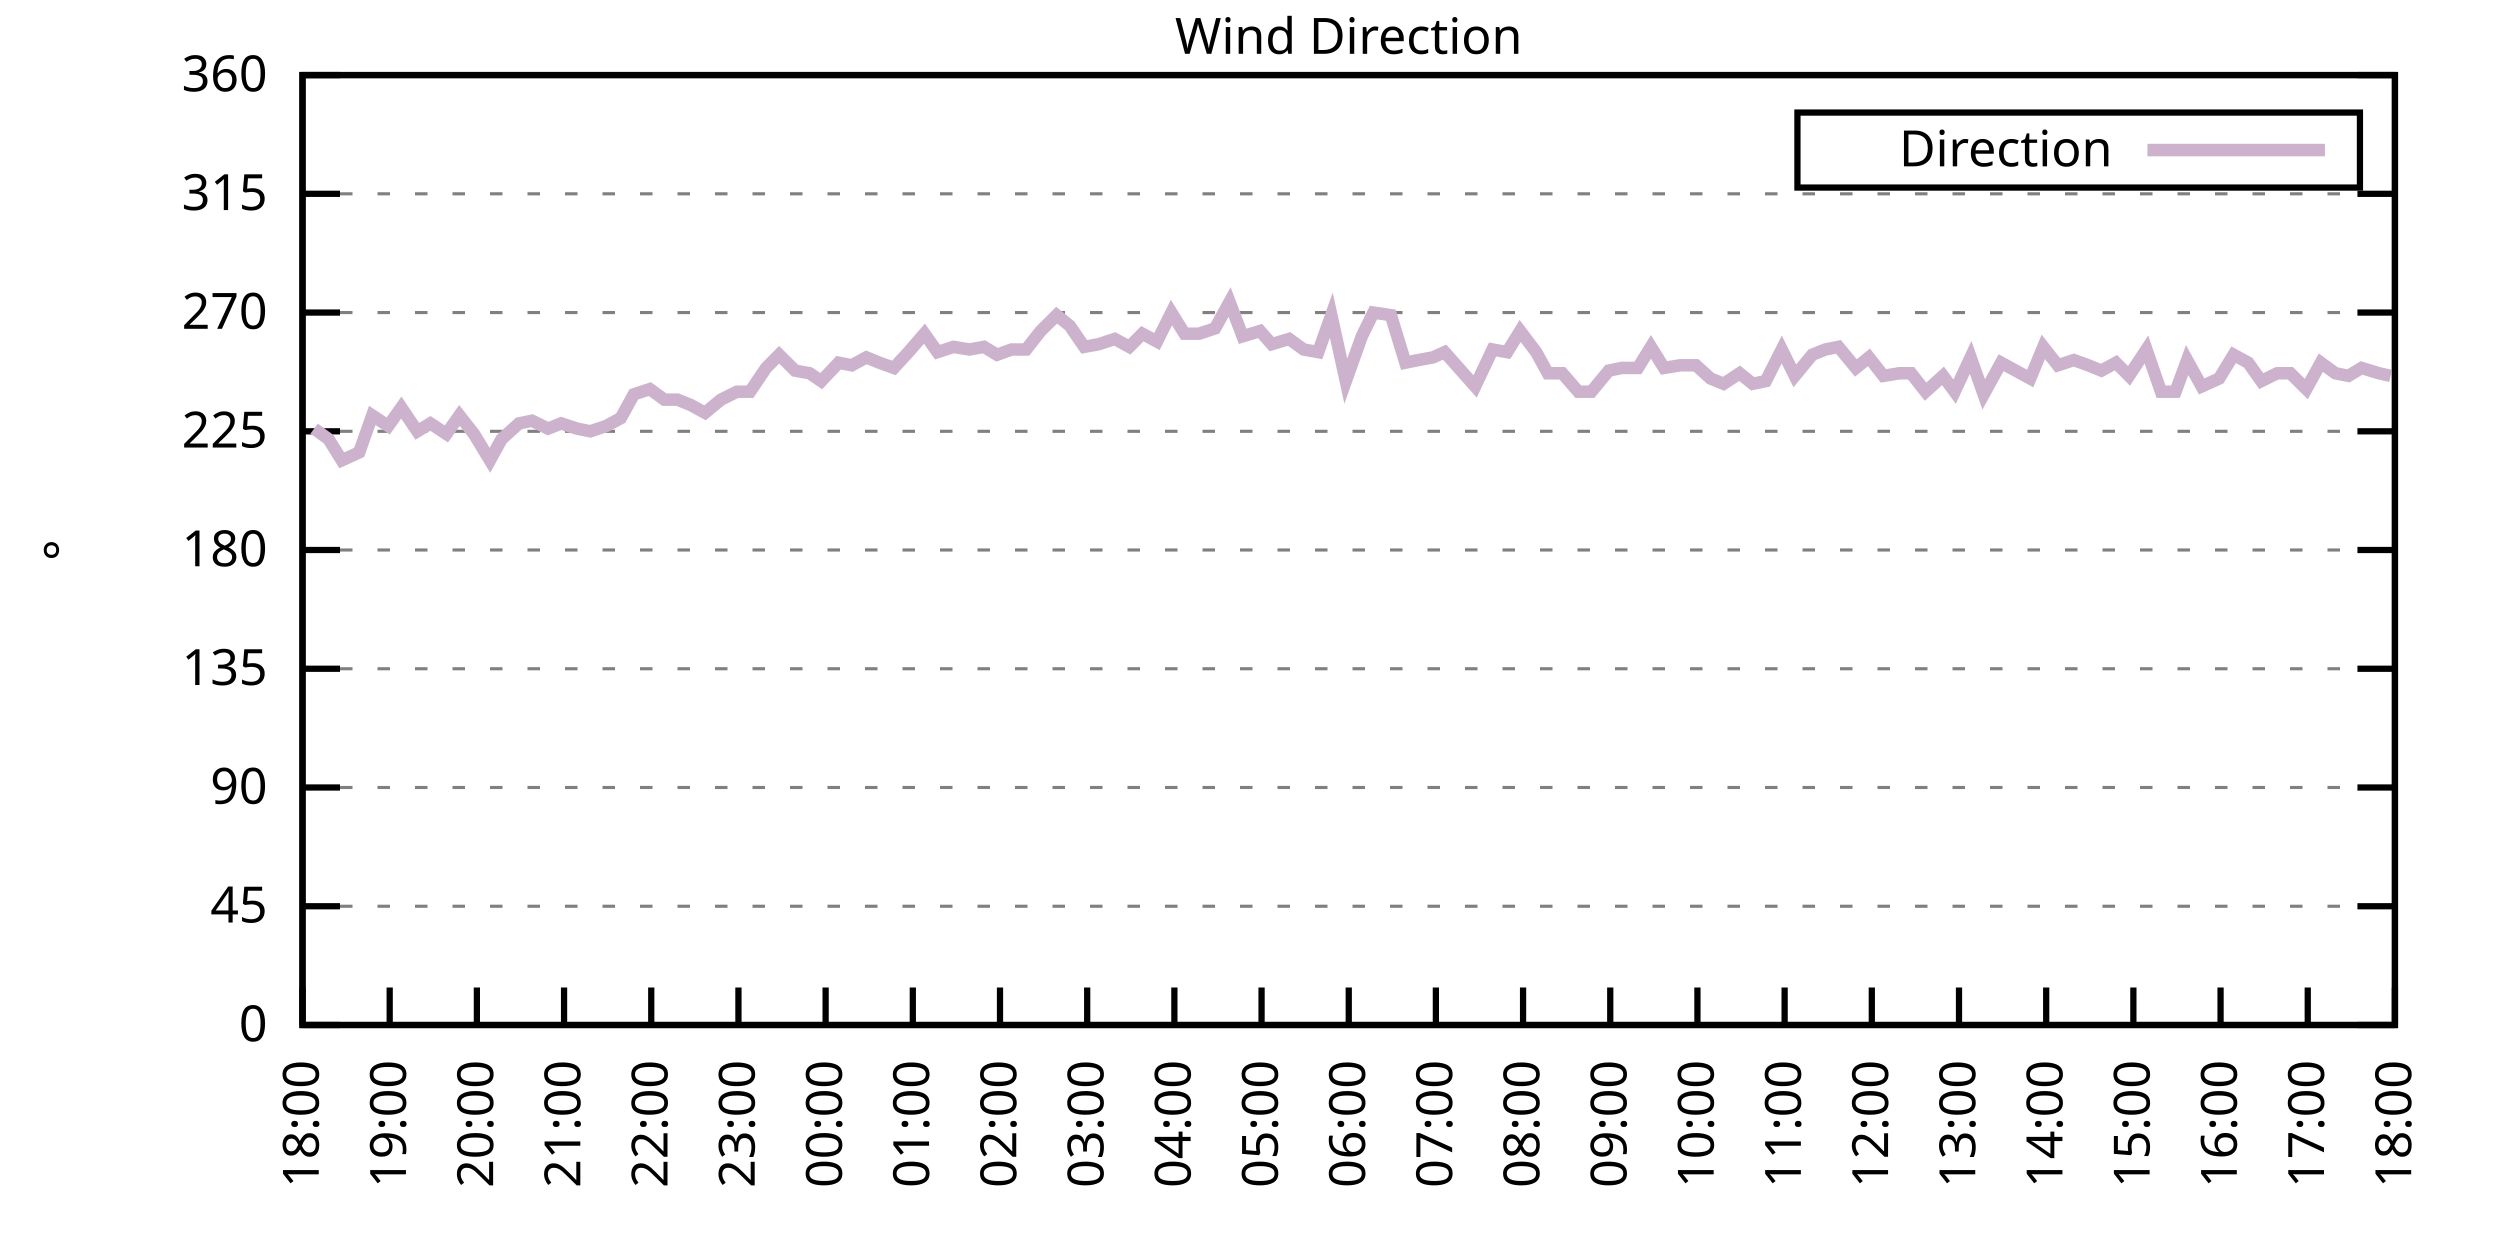
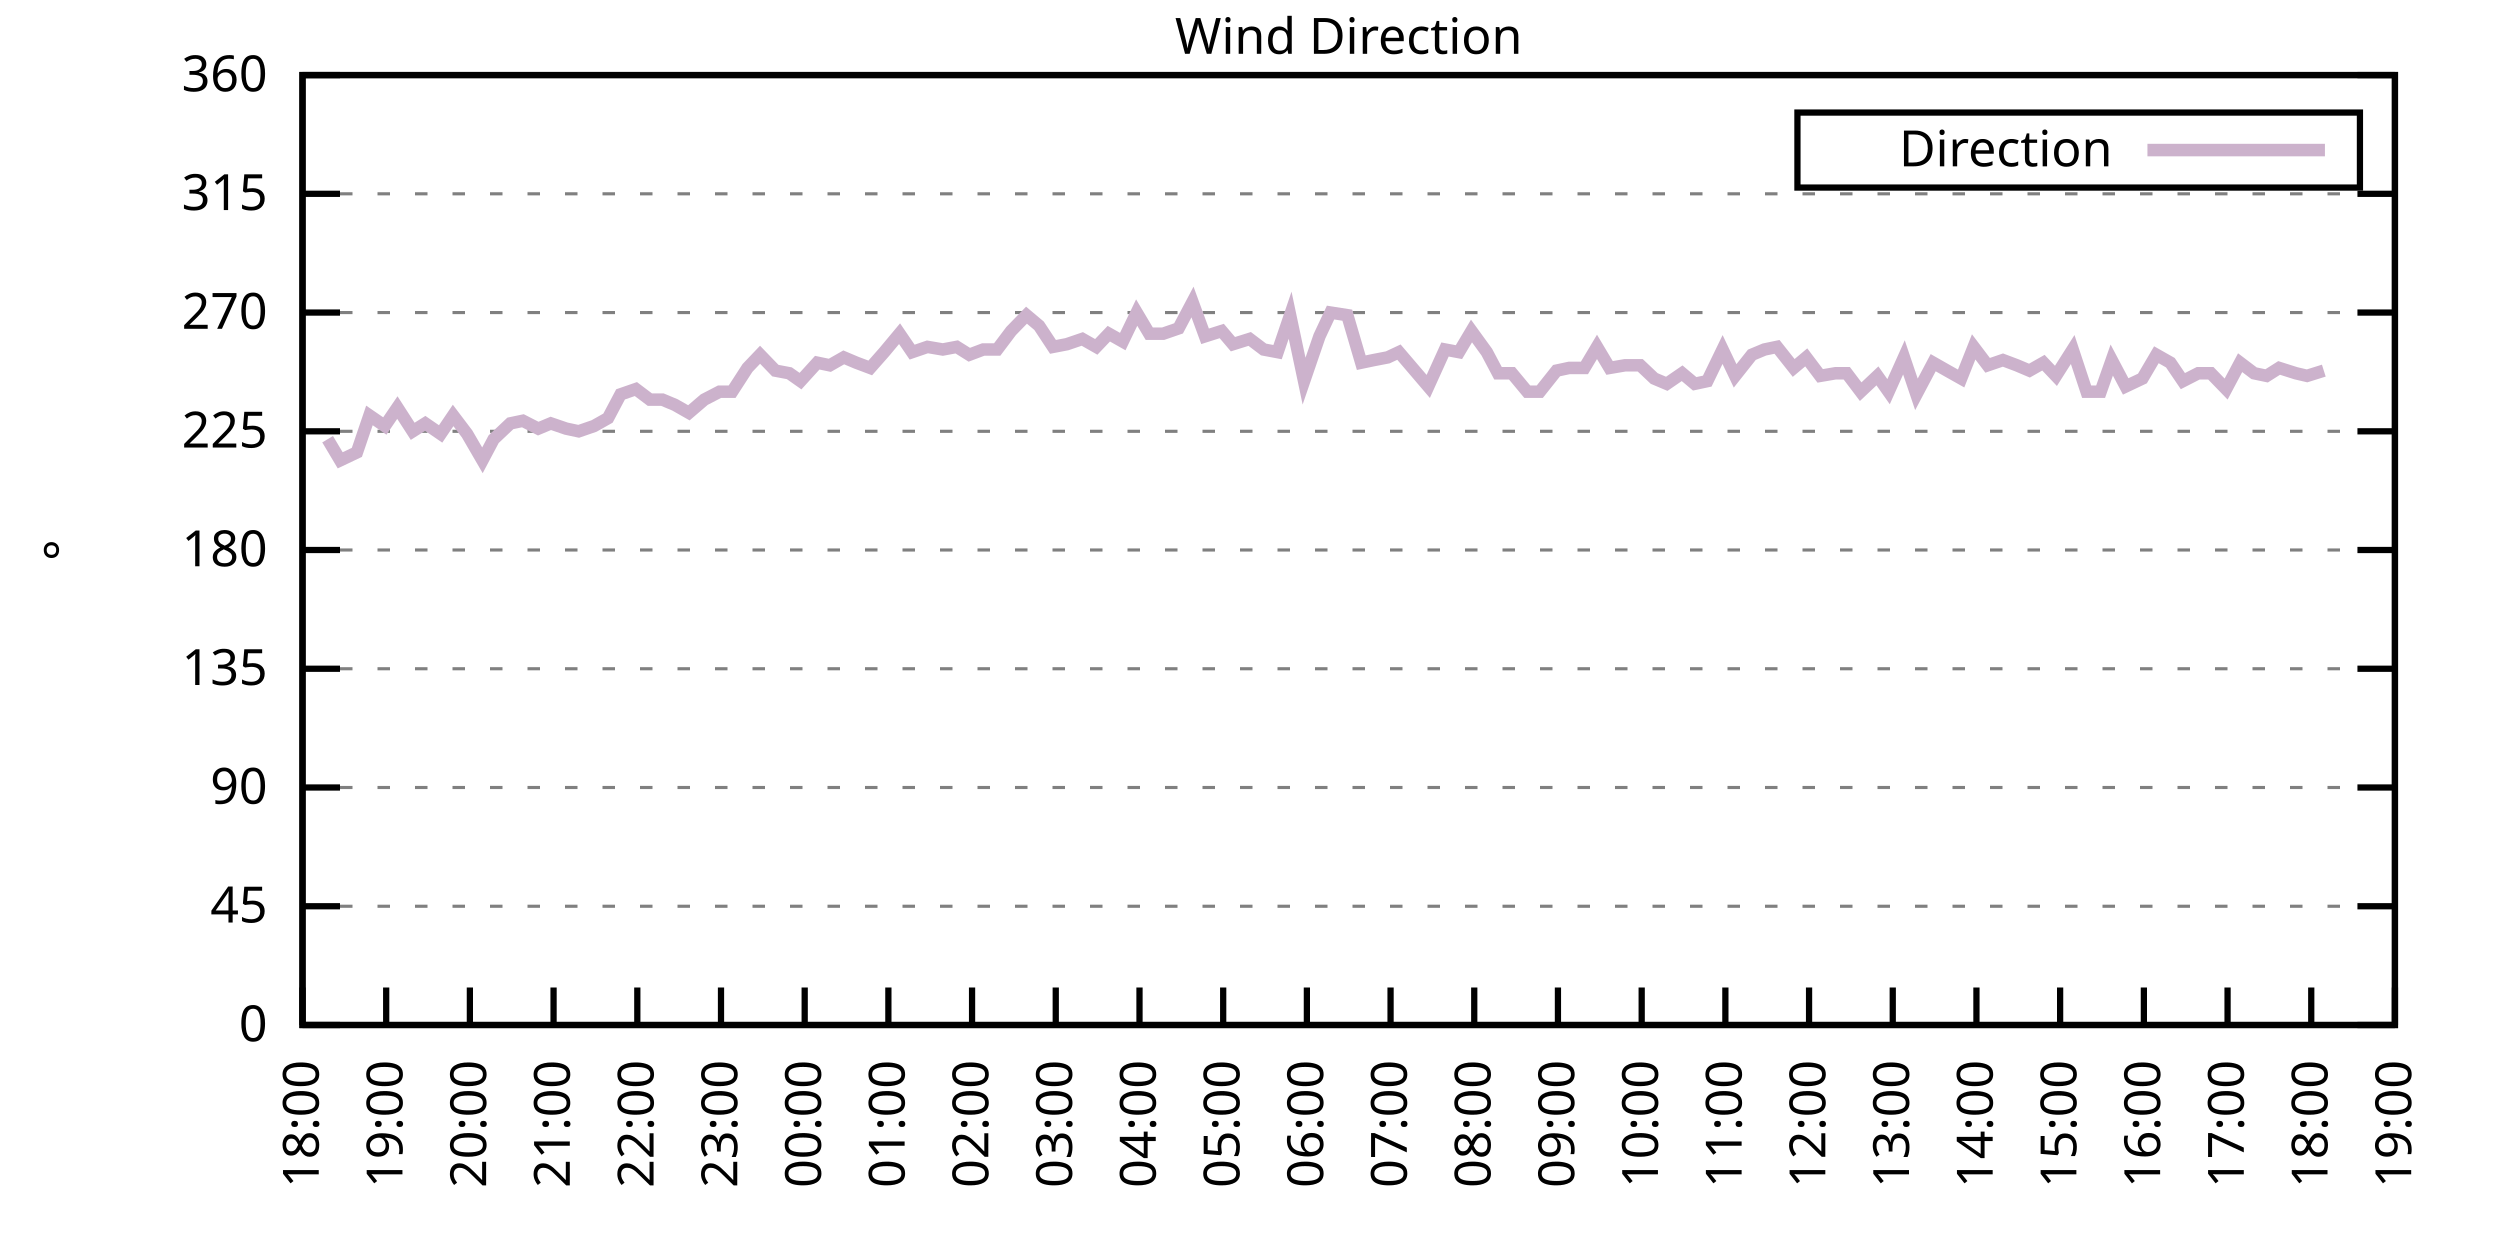
<svg xmlns="http://www.w3.org/2000/svg" xmlns:xlink="http://www.w3.org/1999/xlink" width="400" height="200" viewBox="0 0 400 200">
  <g id="gnuplot_canvas">
    <rect x="0" y="0" width="400" height="200" fill="none" />
    <defs>
      <circle id="gpDot" r="0.5" stroke-width="0.5" stroke="currentColor" />
      <path id="gpPt0" stroke-width="0.333" stroke="currentColor" d="M-1,0 h2 M0,-1 v2" />
      <path id="gpPt1" stroke-width="0.333" stroke="currentColor" d="M-1,-1 L1,1 M1,-1 L-1,1" />
      <path id="gpPt2" stroke-width="0.333" stroke="currentColor" d="M-1,0 L1,0 M0,-1 L0,1 M-1,-1 L1,1 M-1,1 L1,-1" />
      <rect id="gpPt3" stroke-width="0.333" stroke="currentColor" x="-1" y="-1" width="2" height="2" />
      <rect id="gpPt4" stroke-width="0.333" stroke="currentColor" fill="currentColor" x="-1" y="-1" width="2" height="2" />
      <circle id="gpPt5" stroke-width="0.333" stroke="currentColor" cx="0" cy="0" r="1" />
      <use xlink:href="#gpPt5" id="gpPt6" fill="currentColor" stroke="none" />
      <path id="gpPt7" stroke-width="0.333" stroke="currentColor" d="M0,-1.33 L-1.33,0.67 L1.33,0.67 z" />
      <use xlink:href="#gpPt7" id="gpPt8" fill="currentColor" stroke="none" />
      <use xlink:href="#gpPt7" id="gpPt9" stroke="currentColor" transform="rotate(180)" />
      <use xlink:href="#gpPt9" id="gpPt10" fill="currentColor" stroke="none" />
      <use xlink:href="#gpPt3" id="gpPt11" stroke="currentColor" transform="rotate(45)" />
      <use xlink:href="#gpPt11" id="gpPt12" fill="currentColor" stroke="none" />
      <path id="gpPt13" stroke-width="0.333" stroke="currentColor" d="M0,1.330 L1.265,0.411 L0.782,-1.067 L-0.782,-1.076 L-1.265,0.411 z" />
      <use xlink:href="#gpPt13" id="gpPt14" fill="currentColor" stroke="none" />
      <filter id="textbox" filterUnits="objectBoundingBox" x="0" y="0" height="1" width="1">
        <feFlood flood-color="white" flood-opacity="1" result="bgnd" />
        <feComposite in="SourceGraphic" in2="bgnd" operator="atop" />
      </filter>
      <filter id="greybox" filterUnits="objectBoundingBox" x="0" y="0" height="1" width="1">
        <feFlood flood-color="lightgrey" flood-opacity="1" result="grey" />
        <feComposite in="SourceGraphic" in2="grey" operator="atop" />
      </filter>
    </defs>
    <g fill="none" color="white" stroke="currentColor" stroke-width="1.00" stroke-linecap="butt" stroke-linejoin="miter">
</g>
    <g fill="none" color="black" stroke="currentColor" stroke-width="1.00" stroke-linecap="butt" stroke-linejoin="miter">
      <g stroke="none" shape-rendering="crispEdges">
        <polygon fill="rgb(255, 255, 255)" points="48.40,164.00 383.18,164.00 383.18,12.02 48.40,12.02 " />
      </g>
    </g>
    <g fill="none" color="black" stroke="currentColor" stroke-width="1.00" stroke-linecap="butt" stroke-linejoin="miter">
</g>
    <g fill="none" color="black" stroke="black" stroke-width="0.50" stroke-linecap="butt" stroke-linejoin="miter">
</g>
    <g fill="none" color="gray" stroke="currentColor" stroke-width="0.50" stroke-linecap="butt" stroke-linejoin="miter">
      <path stroke="gray" stroke-dasharray="2,4" class="gridline" d="M48.40,164.00 L383.19,164.00  " />
    </g>
    <g fill="none" color="gray" stroke="gray" stroke-width="1.00" stroke-linecap="butt" stroke-linejoin="miter">
</g>
    <g fill="none" color="black" stroke="currentColor" stroke-width="1.00" stroke-linecap="butt" stroke-linejoin="miter">
      <path stroke="black" d="M48.40,164.00 L54.40,164.00 M383.19,164.00 L377.19,164.00  " />
      <g transform="translate(42.80,166.60)" stroke="none" fill="black" font-family="Sans" font-size="8.00" text-anchor="end">
        <text>
          <tspan font-family="Sans"> 0</tspan>
        </text>
      </g>
    </g>
    <g fill="none" color="black" stroke="currentColor" stroke-width="1.00" stroke-linecap="butt" stroke-linejoin="miter">
</g>
    <g fill="none" color="black" stroke="black" stroke-width="0.50" stroke-linecap="butt" stroke-linejoin="miter">
</g>
    <g fill="none" color="gray" stroke="currentColor" stroke-width="0.50" stroke-linecap="butt" stroke-linejoin="miter">
      <path stroke="gray" stroke-dasharray="2,4" class="gridline" d="M48.40,145.00 L383.19,145.00  " />
    </g>
    <g fill="none" color="gray" stroke="gray" stroke-width="1.00" stroke-linecap="butt" stroke-linejoin="miter">
</g>
    <g fill="none" color="black" stroke="currentColor" stroke-width="1.00" stroke-linecap="butt" stroke-linejoin="miter">
      <path stroke="black" d="M48.40,145.00 L54.40,145.00 M383.19,145.00 L377.19,145.00  " />
      <g transform="translate(42.80,147.60)" stroke="none" fill="black" font-family="Sans" font-size="8.00" text-anchor="end">
        <text>
          <tspan font-family="Sans"> 45</tspan>
        </text>
      </g>
    </g>
    <g fill="none" color="black" stroke="currentColor" stroke-width="1.00" stroke-linecap="butt" stroke-linejoin="miter">
</g>
    <g fill="none" color="black" stroke="black" stroke-width="0.50" stroke-linecap="butt" stroke-linejoin="miter">
</g>
    <g fill="none" color="gray" stroke="currentColor" stroke-width="0.50" stroke-linecap="butt" stroke-linejoin="miter">
      <path stroke="gray" stroke-dasharray="2,4" class="gridline" d="M48.40,126.00 L383.19,126.00  " />
    </g>
    <g fill="none" color="gray" stroke="gray" stroke-width="1.00" stroke-linecap="butt" stroke-linejoin="miter">
</g>
    <g fill="none" color="black" stroke="currentColor" stroke-width="1.00" stroke-linecap="butt" stroke-linejoin="miter">
      <path stroke="black" d="M48.40,126.00 L54.40,126.00 M383.19,126.00 L377.19,126.00  " />
      <g transform="translate(42.80,128.60)" stroke="none" fill="black" font-family="Sans" font-size="8.00" text-anchor="end">
        <text>
          <tspan font-family="Sans"> 90</tspan>
        </text>
      </g>
    </g>
    <g fill="none" color="black" stroke="currentColor" stroke-width="1.00" stroke-linecap="butt" stroke-linejoin="miter">
</g>
    <g fill="none" color="black" stroke="black" stroke-width="0.50" stroke-linecap="butt" stroke-linejoin="miter">
</g>
    <g fill="none" color="gray" stroke="currentColor" stroke-width="0.50" stroke-linecap="butt" stroke-linejoin="miter">
      <path stroke="gray" stroke-dasharray="2,4" class="gridline" d="M48.40,107.00 L383.19,107.00  " />
    </g>
    <g fill="none" color="gray" stroke="gray" stroke-width="1.00" stroke-linecap="butt" stroke-linejoin="miter">
</g>
    <g fill="none" color="black" stroke="currentColor" stroke-width="1.00" stroke-linecap="butt" stroke-linejoin="miter">
      <path stroke="black" d="M48.40,107.00 L54.40,107.00 M383.19,107.00 L377.19,107.00  " />
      <g transform="translate(42.80,109.60)" stroke="none" fill="black" font-family="Sans" font-size="8.00" text-anchor="end">
        <text>
          <tspan font-family="Sans"> 135</tspan>
        </text>
      </g>
    </g>
    <g fill="none" color="black" stroke="currentColor" stroke-width="1.00" stroke-linecap="butt" stroke-linejoin="miter">
</g>
    <g fill="none" color="black" stroke="black" stroke-width="0.50" stroke-linecap="butt" stroke-linejoin="miter">
</g>
    <g fill="none" color="gray" stroke="currentColor" stroke-width="0.50" stroke-linecap="butt" stroke-linejoin="miter">
      <path stroke="gray" stroke-dasharray="2,4" class="gridline" d="M48.40,88.00 L383.19,88.00  " />
    </g>
    <g fill="none" color="gray" stroke="gray" stroke-width="1.00" stroke-linecap="butt" stroke-linejoin="miter">
</g>
    <g fill="none" color="black" stroke="currentColor" stroke-width="1.00" stroke-linecap="butt" stroke-linejoin="miter">
      <path stroke="black" d="M48.40,88.00 L54.40,88.00 M383.19,88.00 L377.19,88.00  " />
      <g transform="translate(42.80,90.60)" stroke="none" fill="black" font-family="Sans" font-size="8.00" text-anchor="end">
        <text>
          <tspan font-family="Sans"> 180</tspan>
        </text>
      </g>
    </g>
    <g fill="none" color="black" stroke="currentColor" stroke-width="1.00" stroke-linecap="butt" stroke-linejoin="miter">
</g>
    <g fill="none" color="black" stroke="black" stroke-width="0.50" stroke-linecap="butt" stroke-linejoin="miter">
</g>
    <g fill="none" color="gray" stroke="currentColor" stroke-width="0.50" stroke-linecap="butt" stroke-linejoin="miter">
      <path stroke="gray" stroke-dasharray="2,4" class="gridline" d="M48.40,69.01 L383.19,69.01  " />
    </g>
    <g fill="none" color="gray" stroke="gray" stroke-width="1.00" stroke-linecap="butt" stroke-linejoin="miter">
</g>
    <g fill="none" color="black" stroke="currentColor" stroke-width="1.00" stroke-linecap="butt" stroke-linejoin="miter">
      <path stroke="black" d="M48.40,69.01 L54.40,69.01 M383.19,69.01 L377.19,69.01  " />
      <g transform="translate(42.80,71.61)" stroke="none" fill="black" font-family="Sans" font-size="8.00" text-anchor="end">
        <text>
          <tspan font-family="Sans"> 225</tspan>
        </text>
      </g>
    </g>
    <g fill="none" color="black" stroke="currentColor" stroke-width="1.00" stroke-linecap="butt" stroke-linejoin="miter">
</g>
    <g fill="none" color="black" stroke="black" stroke-width="0.50" stroke-linecap="butt" stroke-linejoin="miter">
</g>
    <g fill="none" color="gray" stroke="currentColor" stroke-width="0.50" stroke-linecap="butt" stroke-linejoin="miter">
      <path stroke="gray" stroke-dasharray="2,4" class="gridline" d="M48.40,50.01 L383.19,50.01  " />
    </g>
    <g fill="none" color="gray" stroke="gray" stroke-width="1.00" stroke-linecap="butt" stroke-linejoin="miter">
</g>
    <g fill="none" color="black" stroke="currentColor" stroke-width="1.00" stroke-linecap="butt" stroke-linejoin="miter">
      <path stroke="black" d="M48.40,50.01 L54.40,50.01 M383.19,50.01 L377.19,50.01  " />
      <g transform="translate(42.80,52.61)" stroke="none" fill="black" font-family="Sans" font-size="8.00" text-anchor="end">
        <text>
          <tspan font-family="Sans"> 270</tspan>
        </text>
      </g>
    </g>
    <g fill="none" color="black" stroke="currentColor" stroke-width="1.00" stroke-linecap="butt" stroke-linejoin="miter">
</g>
    <g fill="none" color="black" stroke="black" stroke-width="0.50" stroke-linecap="butt" stroke-linejoin="miter">
</g>
    <g fill="none" color="gray" stroke="currentColor" stroke-width="0.50" stroke-linecap="butt" stroke-linejoin="miter">
      <path stroke="gray" stroke-dasharray="2,4" class="gridline" d="M48.40,31.01 L383.19,31.01  " />
    </g>
    <g fill="none" color="gray" stroke="gray" stroke-width="1.00" stroke-linecap="butt" stroke-linejoin="miter">
</g>
    <g fill="none" color="black" stroke="currentColor" stroke-width="1.00" stroke-linecap="butt" stroke-linejoin="miter">
      <path stroke="black" d="M48.40,31.01 L54.40,31.01 M383.19,31.01 L377.19,31.01  " />
      <g transform="translate(42.80,33.61)" stroke="none" fill="black" font-family="Sans" font-size="8.00" text-anchor="end">
        <text>
          <tspan font-family="Sans"> 315</tspan>
        </text>
      </g>
    </g>
    <g fill="none" color="black" stroke="currentColor" stroke-width="1.00" stroke-linecap="butt" stroke-linejoin="miter">
</g>
    <g fill="none" color="black" stroke="black" stroke-width="0.50" stroke-linecap="butt" stroke-linejoin="miter">
</g>
    <g fill="none" color="gray" stroke="currentColor" stroke-width="0.50" stroke-linecap="butt" stroke-linejoin="miter">
      <path stroke="gray" stroke-dasharray="2,4" class="gridline" d="M48.40,12.01 L383.19,12.01  " />
    </g>
    <g fill="none" color="gray" stroke="gray" stroke-width="1.00" stroke-linecap="butt" stroke-linejoin="miter">
</g>
    <g fill="none" color="black" stroke="currentColor" stroke-width="1.00" stroke-linecap="butt" stroke-linejoin="miter">
      <path stroke="black" d="M48.40,12.01 L54.40,12.01 M383.19,12.01 L377.19,12.01  " />
      <g transform="translate(42.80,14.61)" stroke="none" fill="black" font-family="Sans" font-size="8.00" text-anchor="end">
        <text>
          <tspan font-family="Sans"> 360</tspan>
        </text>
      </g>
    </g>
    <g fill="none" color="black" stroke="currentColor" stroke-width="1.00" stroke-linecap="butt" stroke-linejoin="miter">
      <path stroke="black" d="M48.40,164.00 L48.40,158.00  " />
      <g transform="translate(51.00,169.60) rotate(270.00)" stroke="none" fill="black" font-family="Sans" font-size="8.00" text-anchor="end">
        <text>
          <tspan font-family="Sans">18:00</tspan>
        </text>
      </g>
    </g>
    <g fill="none" color="black" stroke="currentColor" stroke-width="1.00" stroke-linecap="butt" stroke-linejoin="miter">
-       <path stroke="black" d="M62.35,164.00 L62.35,158.00  " />
-       <g transform="translate(64.95,169.60) rotate(270.00)" stroke="none" fill="black" font-family="Sans" font-size="8.00" text-anchor="end">
+       <path stroke="black" d="M61.79,164.00 L61.79,158.00  " />
+       <g transform="translate(64.39,169.60) rotate(270.00)" stroke="none" fill="black" font-family="Sans" font-size="8.00" text-anchor="end">
        <text>
          <tspan font-family="Sans">19:00</tspan>
        </text>
      </g>
    </g>
    <g fill="none" color="black" stroke="currentColor" stroke-width="1.00" stroke-linecap="butt" stroke-linejoin="miter">
-       <path stroke="black" d="M76.30,164.00 L76.30,158.00  " />
-       <g transform="translate(78.90,169.60) rotate(270.00)" stroke="none" fill="black" font-family="Sans" font-size="8.00" text-anchor="end">
+       <path stroke="black" d="M75.18,164.00 L75.18,158.00  " />
+       <g transform="translate(77.78,169.60) rotate(270.00)" stroke="none" fill="black" font-family="Sans" font-size="8.00" text-anchor="end">
        <text>
          <tspan font-family="Sans">20:00</tspan>
        </text>
      </g>
    </g>
    <g fill="none" color="black" stroke="currentColor" stroke-width="1.00" stroke-linecap="butt" stroke-linejoin="miter">
-       <path stroke="black" d="M90.25,164.00 L90.25,158.00  " />
-       <g transform="translate(92.85,169.60) rotate(270.00)" stroke="none" fill="black" font-family="Sans" font-size="8.00" text-anchor="end">
+       <path stroke="black" d="M88.57,164.00 L88.57,158.00  " />
+       <g transform="translate(91.17,169.60) rotate(270.00)" stroke="none" fill="black" font-family="Sans" font-size="8.00" text-anchor="end">
        <text>
          <tspan font-family="Sans">21:00</tspan>
        </text>
      </g>
    </g>
    <g fill="none" color="black" stroke="currentColor" stroke-width="1.00" stroke-linecap="butt" stroke-linejoin="miter">
-       <path stroke="black" d="M104.20,164.00 L104.20,158.00  " />
-       <g transform="translate(106.80,169.60) rotate(270.00)" stroke="none" fill="black" font-family="Sans" font-size="8.00" text-anchor="end">
+       <path stroke="black" d="M101.97,164.00 L101.97,158.00  " />
+       <g transform="translate(104.57,169.60) rotate(270.00)" stroke="none" fill="black" font-family="Sans" font-size="8.00" text-anchor="end">
        <text>
          <tspan font-family="Sans">22:00</tspan>
        </text>
      </g>
    </g>
    <g fill="none" color="black" stroke="currentColor" stroke-width="1.00" stroke-linecap="butt" stroke-linejoin="miter">
-       <path stroke="black" d="M118.15,164.00 L118.15,158.00  " />
-       <g transform="translate(120.75,169.60) rotate(270.00)" stroke="none" fill="black" font-family="Sans" font-size="8.00" text-anchor="end">
+       <path stroke="black" d="M115.36,164.00 L115.36,158.00  " />
+       <g transform="translate(117.96,169.60) rotate(270.00)" stroke="none" fill="black" font-family="Sans" font-size="8.00" text-anchor="end">
        <text>
          <tspan font-family="Sans">23:00</tspan>
        </text>
      </g>
    </g>
    <g fill="none" color="black" stroke="currentColor" stroke-width="1.00" stroke-linecap="butt" stroke-linejoin="miter">
-       <path stroke="black" d="M132.10,164.00 L132.10,158.00  " />
-       <g transform="translate(134.70,169.60) rotate(270.00)" stroke="none" fill="black" font-family="Sans" font-size="8.00" text-anchor="end">
+       <path stroke="black" d="M128.75,164.00 L128.75,158.00  " />
+       <g transform="translate(131.35,169.60) rotate(270.00)" stroke="none" fill="black" font-family="Sans" font-size="8.00" text-anchor="end">
        <text>
          <tspan font-family="Sans">00:00</tspan>
        </text>
      </g>
    </g>
    <g fill="none" color="black" stroke="currentColor" stroke-width="1.00" stroke-linecap="butt" stroke-linejoin="miter">
-       <path stroke="black" d="M146.05,164.00 L146.05,158.00  " />
-       <g transform="translate(148.65,169.60) rotate(270.00)" stroke="none" fill="black" font-family="Sans" font-size="8.00" text-anchor="end">
+       <path stroke="black" d="M142.14,164.00 L142.14,158.00  " />
+       <g transform="translate(144.74,169.60) rotate(270.00)" stroke="none" fill="black" font-family="Sans" font-size="8.00" text-anchor="end">
        <text>
          <tspan font-family="Sans">01:00</tspan>
        </text>
      </g>
    </g>
    <g fill="none" color="black" stroke="currentColor" stroke-width="1.00" stroke-linecap="butt" stroke-linejoin="miter">
-       <path stroke="black" d="M160.00,164.00 L160.00,158.00  " />
-       <g transform="translate(162.60,169.60) rotate(270.00)" stroke="none" fill="black" font-family="Sans" font-size="8.00" text-anchor="end">
+       <path stroke="black" d="M155.53,164.00 L155.53,158.00  " />
+       <g transform="translate(158.13,169.60) rotate(270.00)" stroke="none" fill="black" font-family="Sans" font-size="8.00" text-anchor="end">
        <text>
          <tspan font-family="Sans">02:00</tspan>
        </text>
      </g>
    </g>
    <g fill="none" color="black" stroke="currentColor" stroke-width="1.00" stroke-linecap="butt" stroke-linejoin="miter">
-       <path stroke="black" d="M173.95,164.00 L173.95,158.00  " />
-       <g transform="translate(176.55,169.60) rotate(270.00)" stroke="none" fill="black" font-family="Sans" font-size="8.00" text-anchor="end">
+       <path stroke="black" d="M168.92,164.00 L168.92,158.00  " />
+       <g transform="translate(171.52,169.60) rotate(270.00)" stroke="none" fill="black" font-family="Sans" font-size="8.00" text-anchor="end">
        <text>
          <tspan font-family="Sans">03:00</tspan>
        </text>
      </g>
    </g>
    <g fill="none" color="black" stroke="currentColor" stroke-width="1.00" stroke-linecap="butt" stroke-linejoin="miter">
-       <path stroke="black" d="M187.90,164.00 L187.90,158.00  " />
-       <g transform="translate(190.50,169.60) rotate(270.00)" stroke="none" fill="black" font-family="Sans" font-size="8.00" text-anchor="end">
+       <path stroke="black" d="M182.32,164.00 L182.32,158.00  " />
+       <g transform="translate(184.92,169.60) rotate(270.00)" stroke="none" fill="black" font-family="Sans" font-size="8.00" text-anchor="end">
        <text>
          <tspan font-family="Sans">04:00</tspan>
        </text>
      </g>
    </g>
    <g fill="none" color="black" stroke="currentColor" stroke-width="1.00" stroke-linecap="butt" stroke-linejoin="miter">
-       <path stroke="black" d="M201.85,164.00 L201.85,158.00  " />
-       <g transform="translate(204.45,169.60) rotate(270.00)" stroke="none" fill="black" font-family="Sans" font-size="8.00" text-anchor="end">
+       <path stroke="black" d="M195.71,164.00 L195.71,158.00  " />
+       <g transform="translate(198.31,169.60) rotate(270.00)" stroke="none" fill="black" font-family="Sans" font-size="8.00" text-anchor="end">
        <text>
          <tspan font-family="Sans">05:00</tspan>
        </text>
      </g>
    </g>
    <g fill="none" color="black" stroke="currentColor" stroke-width="1.00" stroke-linecap="butt" stroke-linejoin="miter">
-       <path stroke="black" d="M215.80,164.00 L215.80,158.00  " />
-       <g transform="translate(218.40,169.60) rotate(270.00)" stroke="none" fill="black" font-family="Sans" font-size="8.00" text-anchor="end">
+       <path stroke="black" d="M209.10,164.00 L209.10,158.00  " />
+       <g transform="translate(211.70,169.60) rotate(270.00)" stroke="none" fill="black" font-family="Sans" font-size="8.00" text-anchor="end">
        <text>
          <tspan font-family="Sans">06:00</tspan>
        </text>
      </g>
    </g>
    <g fill="none" color="black" stroke="currentColor" stroke-width="1.00" stroke-linecap="butt" stroke-linejoin="miter">
-       <path stroke="black" d="M229.74,164.00 L229.74,158.00  " />
-       <g transform="translate(232.34,169.60) rotate(270.00)" stroke="none" fill="black" font-family="Sans" font-size="8.00" text-anchor="end">
+       <path stroke="black" d="M222.49,164.00 L222.49,158.00  " />
+       <g transform="translate(225.09,169.60) rotate(270.00)" stroke="none" fill="black" font-family="Sans" font-size="8.00" text-anchor="end">
        <text>
          <tspan font-family="Sans">07:00</tspan>
        </text>
      </g>
    </g>
    <g fill="none" color="black" stroke="currentColor" stroke-width="1.00" stroke-linecap="butt" stroke-linejoin="miter">
-       <path stroke="black" d="M243.69,164.00 L243.69,158.00  " />
-       <g transform="translate(246.29,169.60) rotate(270.00)" stroke="none" fill="black" font-family="Sans" font-size="8.00" text-anchor="end">
+       <path stroke="black" d="M235.88,164.00 L235.88,158.00  " />
+       <g transform="translate(238.48,169.60) rotate(270.00)" stroke="none" fill="black" font-family="Sans" font-size="8.00" text-anchor="end">
        <text>
          <tspan font-family="Sans">08:00</tspan>
        </text>
      </g>
    </g>
    <g fill="none" color="black" stroke="currentColor" stroke-width="1.00" stroke-linecap="butt" stroke-linejoin="miter">
-       <path stroke="black" d="M257.64,164.00 L257.64,158.00  " />
-       <g transform="translate(260.24,169.60) rotate(270.00)" stroke="none" fill="black" font-family="Sans" font-size="8.00" text-anchor="end">
+       <path stroke="black" d="M249.27,164.00 L249.27,158.00  " />
+       <g transform="translate(251.87,169.60) rotate(270.00)" stroke="none" fill="black" font-family="Sans" font-size="8.00" text-anchor="end">
        <text>
          <tspan font-family="Sans">09:00</tspan>
        </text>
      </g>
    </g>
    <g fill="none" color="black" stroke="currentColor" stroke-width="1.00" stroke-linecap="butt" stroke-linejoin="miter">
-       <path stroke="black" d="M271.59,164.00 L271.59,158.00  " />
-       <g transform="translate(274.19,169.60) rotate(270.00)" stroke="none" fill="black" font-family="Sans" font-size="8.00" text-anchor="end">
+       <path stroke="black" d="M262.67,164.00 L262.67,158.00  " />
+       <g transform="translate(265.27,169.60) rotate(270.00)" stroke="none" fill="black" font-family="Sans" font-size="8.00" text-anchor="end">
        <text>
          <tspan font-family="Sans">10:00</tspan>
        </text>
      </g>
    </g>
    <g fill="none" color="black" stroke="currentColor" stroke-width="1.00" stroke-linecap="butt" stroke-linejoin="miter">
-       <path stroke="black" d="M285.54,164.00 L285.54,158.00  " />
-       <g transform="translate(288.14,169.60) rotate(270.00)" stroke="none" fill="black" font-family="Sans" font-size="8.00" text-anchor="end">
+       <path stroke="black" d="M276.06,164.00 L276.06,158.00  " />
+       <g transform="translate(278.66,169.60) rotate(270.00)" stroke="none" fill="black" font-family="Sans" font-size="8.00" text-anchor="end">
        <text>
          <tspan font-family="Sans">11:00</tspan>
        </text>
      </g>
    </g>
    <g fill="none" color="black" stroke="currentColor" stroke-width="1.00" stroke-linecap="butt" stroke-linejoin="miter">
-       <path stroke="black" d="M299.49,164.00 L299.49,158.00  " />
-       <g transform="translate(302.09,169.60) rotate(270.00)" stroke="none" fill="black" font-family="Sans" font-size="8.00" text-anchor="end">
+       <path stroke="black" d="M289.45,164.00 L289.45,158.00  " />
+       <g transform="translate(292.05,169.60) rotate(270.00)" stroke="none" fill="black" font-family="Sans" font-size="8.00" text-anchor="end">
        <text>
          <tspan font-family="Sans">12:00</tspan>
        </text>
      </g>
    </g>
    <g fill="none" color="black" stroke="currentColor" stroke-width="1.00" stroke-linecap="butt" stroke-linejoin="miter">
-       <path stroke="black" d="M313.44,164.00 L313.44,158.00  " />
-       <g transform="translate(316.04,169.60) rotate(270.00)" stroke="none" fill="black" font-family="Sans" font-size="8.00" text-anchor="end">
+       <path stroke="black" d="M302.84,164.00 L302.84,158.00  " />
+       <g transform="translate(305.44,169.60) rotate(270.00)" stroke="none" fill="black" font-family="Sans" font-size="8.00" text-anchor="end">
        <text>
          <tspan font-family="Sans">13:00</tspan>
        </text>
      </g>
    </g>
    <g fill="none" color="black" stroke="currentColor" stroke-width="1.00" stroke-linecap="butt" stroke-linejoin="miter">
-       <path stroke="black" d="M327.39,164.00 L327.39,158.00  " />
-       <g transform="translate(329.99,169.60) rotate(270.00)" stroke="none" fill="black" font-family="Sans" font-size="8.00" text-anchor="end">
+       <path stroke="black" d="M316.23,164.00 L316.23,158.00  " />
+       <g transform="translate(318.83,169.60) rotate(270.00)" stroke="none" fill="black" font-family="Sans" font-size="8.00" text-anchor="end">
        <text>
          <tspan font-family="Sans">14:00</tspan>
        </text>
      </g>
    </g>
    <g fill="none" color="black" stroke="currentColor" stroke-width="1.00" stroke-linecap="butt" stroke-linejoin="miter">
-       <path stroke="black" d="M341.34,164.00 L341.34,158.00  " />
-       <g transform="translate(343.94,169.60) rotate(270.00)" stroke="none" fill="black" font-family="Sans" font-size="8.00" text-anchor="end">
+       <path stroke="black" d="M329.62,164.00 L329.62,158.00  " />
+       <g transform="translate(332.22,169.60) rotate(270.00)" stroke="none" fill="black" font-family="Sans" font-size="8.00" text-anchor="end">
        <text>
          <tspan font-family="Sans">15:00</tspan>
        </text>
      </g>
    </g>
    <g fill="none" color="black" stroke="currentColor" stroke-width="1.00" stroke-linecap="butt" stroke-linejoin="miter">
-       <path stroke="black" d="M355.29,164.00 L355.29,158.00  " />
-       <g transform="translate(357.89,169.60) rotate(270.00)" stroke="none" fill="black" font-family="Sans" font-size="8.00" text-anchor="end">
+       <path stroke="black" d="M343.02,164.00 L343.02,158.00  " />
+       <g transform="translate(345.62,169.60) rotate(270.00)" stroke="none" fill="black" font-family="Sans" font-size="8.00" text-anchor="end">
        <text>
          <tspan font-family="Sans">16:00</tspan>
        </text>
      </g>
    </g>
    <g fill="none" color="black" stroke="currentColor" stroke-width="1.00" stroke-linecap="butt" stroke-linejoin="miter">
-       <path stroke="black" d="M369.24,164.00 L369.24,158.00  " />
-       <g transform="translate(371.84,169.60) rotate(270.00)" stroke="none" fill="black" font-family="Sans" font-size="8.00" text-anchor="end">
+       <path stroke="black" d="M356.41,164.00 L356.41,158.00  " />
+       <g transform="translate(359.01,169.60) rotate(270.00)" stroke="none" fill="black" font-family="Sans" font-size="8.00" text-anchor="end">
        <text>
          <tspan font-family="Sans">17:00</tspan>
+         </text>
+       </g>
+     </g>
+     <g fill="none" color="black" stroke="currentColor" stroke-width="1.00" stroke-linecap="butt" stroke-linejoin="miter">
+       <path stroke="black" d="M369.80,164.00 L369.80,158.00  " />
+       <g transform="translate(372.40,169.60) rotate(270.00)" stroke="none" fill="black" font-family="Sans" font-size="8.00" text-anchor="end">
+         <text>
+           <tspan font-family="Sans">18:00</tspan>
        </text>
      </g>
    </g>
    <g fill="none" color="black" stroke="currentColor" stroke-width="1.00" stroke-linecap="butt" stroke-linejoin="miter">
      <path stroke="black" d="M383.19,164.00 L383.19,158.00  " />
      <g transform="translate(385.79,169.60) rotate(270.00)" stroke="none" fill="black" font-family="Sans" font-size="8.00" text-anchor="end">
        <text>
-           <tspan font-family="Sans">18:00</tspan>
+           <tspan font-family="Sans">19:00</tspan>
        </text>
      </g>
    </g>
    <g fill="none" color="black" stroke="currentColor" stroke-width="1.00" stroke-linecap="butt" stroke-linejoin="miter">
</g>
    <g fill="none" color="black" stroke="currentColor" stroke-width="1.00" stroke-linecap="butt" stroke-linejoin="miter">
      <path stroke="black" d="M48.40,12.01 L48.40,164.00 L383.19,164.00 L383.19,12.01 L48.40,12.01 Z  " />
    </g>
    <g fill="none" color="black" stroke="currentColor" stroke-width="1.00" stroke-linecap="butt" stroke-linejoin="miter">
</g>
    <g fill="none" color="black" stroke="currentColor" stroke-width="1.00" stroke-linecap="butt" stroke-linejoin="miter">
      <path stroke="black" d="M287.59,30.01 L287.59,18.01 L377.59,18.01 L377.59,30.01 L287.59,30.01 Z  " />
    </g>
    <g id="Wind_direction_plot_1">
      <g fill="none" color="white" stroke="black" stroke-width="2.00" stroke-linecap="butt" stroke-linejoin="miter">
</g>
      <g fill="none" color="black" stroke="currentColor" stroke-width="2.00" stroke-linecap="butt" stroke-linejoin="miter">
        <g transform="translate(337.99,26.61)" stroke="none" fill="black" font-family="Sans" font-size="8.00" text-anchor="end">
          <text>
            <tspan font-family="Sans">Direction</tspan>
          </text>
        </g>
      </g>
      <g fill="none" color="black" stroke="currentColor" stroke-width="2.00" stroke-linecap="butt" stroke-linejoin="miter">
-         <path stroke="rgb(204, 178, 204)" d="M343.59,24.01 L371.99,24.01 M50.26,68.58 L52.58,70.27 L54.68,73.65 L57.47,72.38 L59.56,66.47 L62.12,68.16   L64.21,65.21 L66.77,69.01 L68.86,67.74 L71.42,69.43 L73.51,66.47 L75.83,69.43 L78.39,73.65 L80.25,70.27   L83.04,67.74 L85.13,67.32 L87.69,68.58 L89.78,67.74 L92.34,68.58 L94.43,69.01 L96.99,68.16 L99.32,66.90   L101.41,63.10 L103.97,62.25 L106.29,63.94 L108.38,63.94 L110.48,64.78 L112.80,66.05 L115.36,63.94 L117.92,62.67   L120.01,62.67 L122.57,58.87 L124.66,56.76 L127.22,59.30 L129.54,59.72 L131.40,60.98 L134.19,58.03 L136.28,58.45   L138.61,57.18 L140.70,58.03 L143.02,58.87 L145.35,56.34 L147.91,53.39 L150.00,56.34 L152.56,55.50 L155.11,55.92   L157.44,55.50 L159.53,56.76 L161.86,55.92 L164.18,55.92 L166.51,52.96 L169.06,50.43 L171.16,52.12 L173.48,55.50   L175.81,55.07 L178.36,54.23 L180.69,55.50 L182.78,53.39 L185.11,54.65 L187.43,50.01 L189.52,53.39 L191.85,53.39   L194.41,52.54 L196.73,48.32 L198.82,53.81 L201.61,52.96 L203.47,55.07 L206.26,54.23 L208.59,55.92 L210.91,56.34   L213.01,50.43 L215.33,60.98 L217.89,53.81 L219.75,50.01 L222.54,50.43 L224.86,58.03 L226.95,57.61 L229.28,57.18   L231.14,56.34 L236.02,61.83 L238.81,55.92 L241.14,56.34 L243.23,52.96 L245.79,56.34 L247.65,59.72 L249.97,59.72   L252.53,62.67 L254.62,62.67 L257.41,59.30 L259.50,58.87 L262.06,58.87 L264.15,55.50 L266.25,58.87 L268.80,58.45   L271.36,58.45 L273.69,60.56 L275.78,61.41 L278.34,59.72 L280.43,61.41 L282.52,60.98 L285.08,55.92 L287.17,60.14   L289.96,56.76 L292.05,55.92 L294.15,55.50 L296.94,58.87 L299.03,57.18 L301.35,60.14 L303.91,59.72 L305.77,59.72   L308.09,62.67 L310.88,60.14 L312.74,62.67 L315.30,57.18 L317.39,63.10 L320.18,58.03 L322.51,59.30 L324.83,60.56   L326.93,55.50 L329.25,58.45 L331.81,57.61 L334.13,58.45 L336.23,59.30 L338.55,58.03 L340.64,60.14 L343.43,55.92   L345.76,62.67 L348.08,62.67 L349.94,57.61 L352.27,61.83 L355.06,60.56 L357.38,56.76 L359.71,58.03 L361.80,60.98   L364.36,59.72 L366.45,59.72 L369.01,62.25 L371.33,58.03 L373.66,59.72 L375.75,60.14 L377.84,58.87 L380.63,59.72   L382.49,60.14  " />
+         <path stroke="rgb(204, 178, 204)" d="M343.59,24.01 L371.99,24.01 M52.42,70.27 L54.43,73.65 L57.10,72.38 L59.11,66.47 L61.57,68.16 L63.58,65.21   L66.03,69.01 L68.04,67.74 L70.50,69.43 L72.50,66.47 L74.74,69.43 L77.19,73.65 L78.98,70.27 L81.66,67.74   L83.66,67.32 L86.12,68.58 L88.13,67.74 L90.58,68.58 L92.59,69.01 L95.05,68.16 L97.28,66.90 L99.29,63.10   L101.74,62.25 L103.98,63.94 L105.98,63.94 L107.99,64.78 L110.22,66.05 L112.68,63.94 L115.13,62.67 L117.14,62.67   L119.60,58.87 L121.61,56.76 L124.06,59.30 L126.29,59.72 L128.08,60.98 L130.76,58.03 L132.77,58.45 L135.00,57.18   L137.01,58.03 L139.24,58.87 L141.47,56.34 L143.93,53.39 L145.94,56.34 L148.39,55.50 L150.85,55.92 L153.08,55.50   L155.09,56.76 L157.32,55.92 L159.55,55.92 L161.78,52.96 L164.24,50.43 L166.25,52.12 L168.48,55.50 L170.71,55.07   L173.17,54.23 L175.40,55.50 L177.41,53.39 L179.64,54.65 L181.87,50.01 L183.88,53.39 L186.11,53.39 L188.57,52.54   L190.80,48.32 L192.81,53.81 L195.48,52.96 L197.27,55.07 L199.95,54.23 L202.18,55.92 L204.41,56.34 L206.42,50.43   L208.65,60.98 L211.11,53.81 L212.89,50.01 L215.57,50.43 L217.80,58.03 L219.81,57.61 L222.04,57.18 L223.83,56.34   L228.52,61.83 L231.20,55.92 L233.43,56.34 L235.44,52.96 L237.89,56.34 L239.68,59.72 L241.91,59.72 L244.36,62.67   L246.37,62.67 L249.05,59.30 L251.06,58.87 L253.51,58.87 L255.52,55.50 L257.53,58.87 L259.99,58.45 L262.44,58.45   L264.67,60.56 L266.68,61.41 L269.14,59.72 L271.15,61.41 L273.16,60.98 L275.61,55.92 L277.62,60.14 L280.30,56.76   L282.31,55.92 L284.32,55.50 L286.99,58.87 L289.00,57.18 L291.23,60.14 L293.69,59.72 L295.48,59.72 L297.71,62.67   L300.39,60.14 L302.17,62.67 L304.63,57.18 L306.63,63.10 L309.31,58.03 L311.54,59.30 L313.78,60.56 L315.79,55.50   L318.02,58.45 L320.47,57.61 L322.70,58.45 L324.71,59.30 L326.95,58.03 L328.95,60.14 L331.63,55.92 L333.86,62.67   L336.10,62.67 L337.88,57.61 L340.11,61.83 L342.79,60.56 L345.02,56.76 L347.26,58.03 L349.26,60.98 L351.72,59.72   L353.73,59.72 L356.18,62.25 L358.42,58.03 L360.65,59.72 L362.66,60.14 L364.66,58.87 L367.34,59.72 L369.13,60.14   L371.81,59.30  " />
      </g>
    </g>
    <g fill="none" color="black" stroke="currentColor" stroke-width="2.00" stroke-linecap="butt" stroke-linejoin="miter">
</g>
    <g fill="none" color="black" stroke="black" stroke-width="1.00" stroke-linecap="butt" stroke-linejoin="miter">
</g>
    <g fill="none" color="black" stroke="currentColor" stroke-width="1.00" stroke-linecap="butt" stroke-linejoin="miter">
      <path stroke="black" d="M48.40,12.01 L48.40,164.00 L383.19,164.00 L383.19,12.01 L48.40,12.01 Z  " />
      <g transform="translate(12.80,88.01) rotate(270.00)" stroke="none" fill="black" font-family="Sans" font-size="8.00" text-anchor="middle">
        <text>
          <tspan font-family="Sans">°</tspan>
        </text>
      </g>
    </g>
    <g fill="none" color="black" stroke="currentColor" stroke-width="1.00" stroke-linecap="butt" stroke-linejoin="miter">
</g>
    <g fill="none" color="black" stroke="currentColor" stroke-width="1.00" stroke-linecap="butt" stroke-linejoin="miter">
      <g transform="translate(215.79,8.61)" stroke="none" fill="black" font-family="Sans" font-size="8.00" text-anchor="middle">
        <text>
          <tspan font-family="Sans">Wind Direction</tspan>
        </text>
      </g>
    </g>
    <g fill="none" color="black" stroke="currentColor" stroke-width="1.00" stroke-linecap="butt" stroke-linejoin="miter">
</g>
  </g>
</svg>
